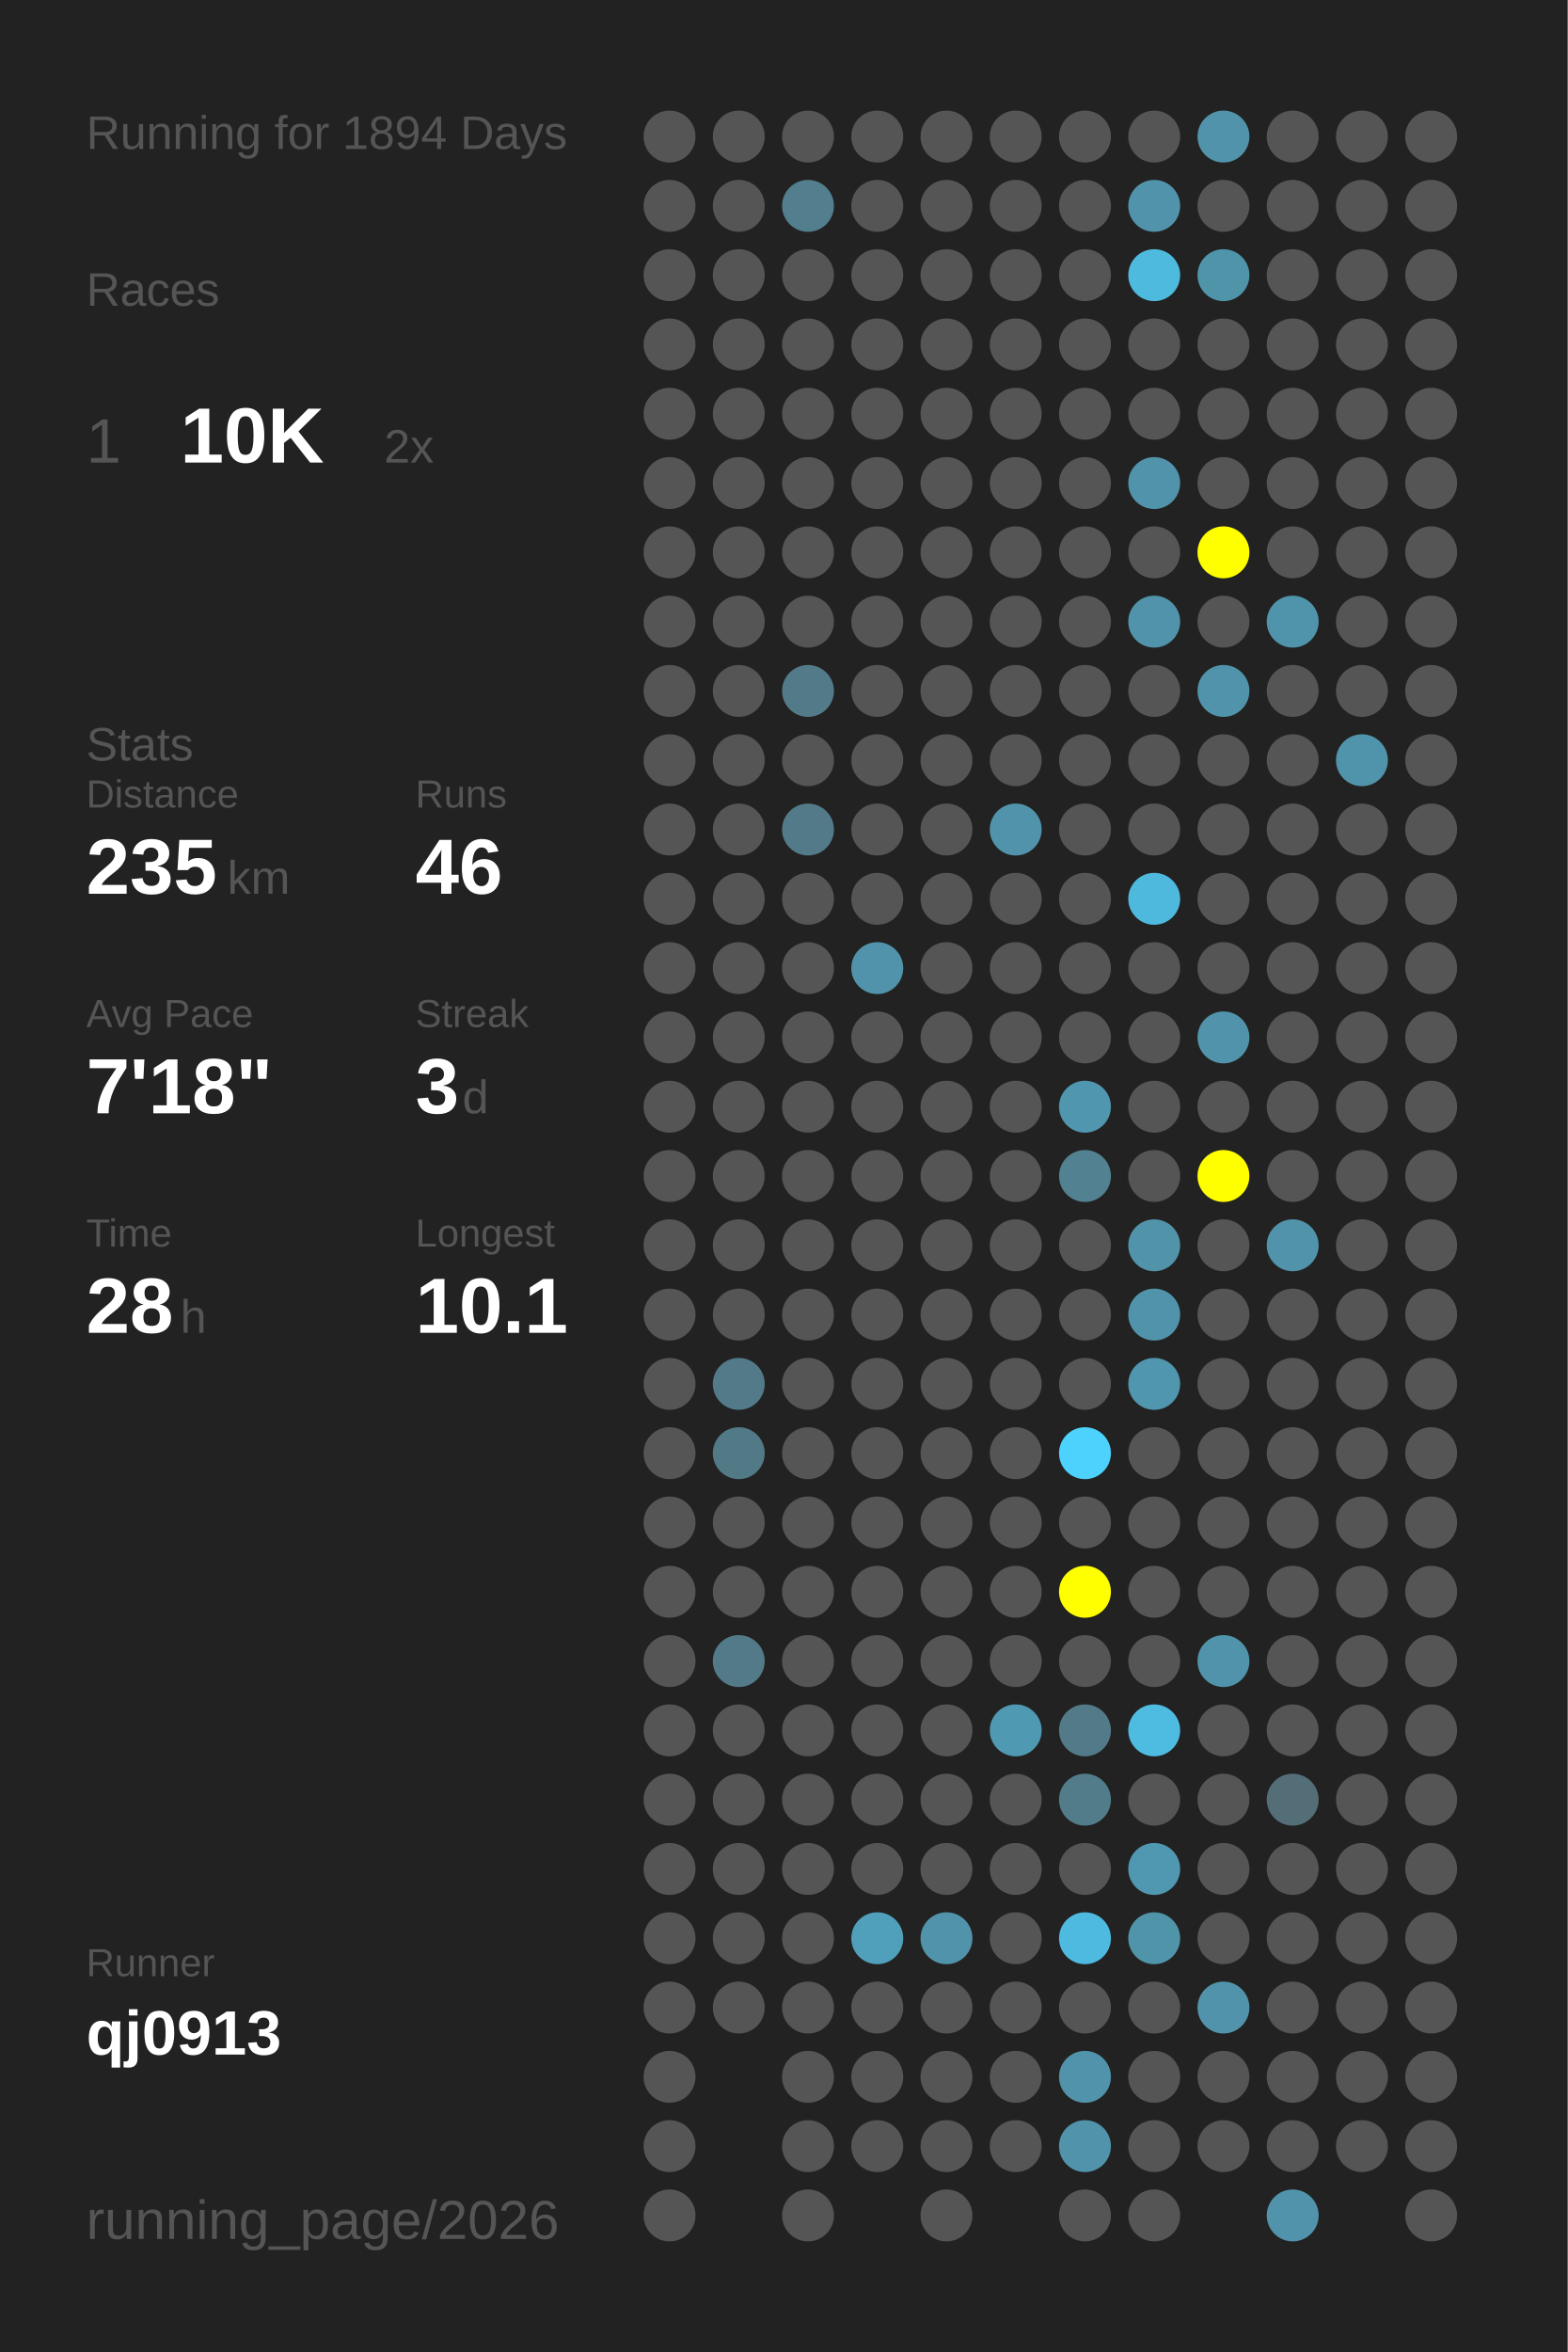
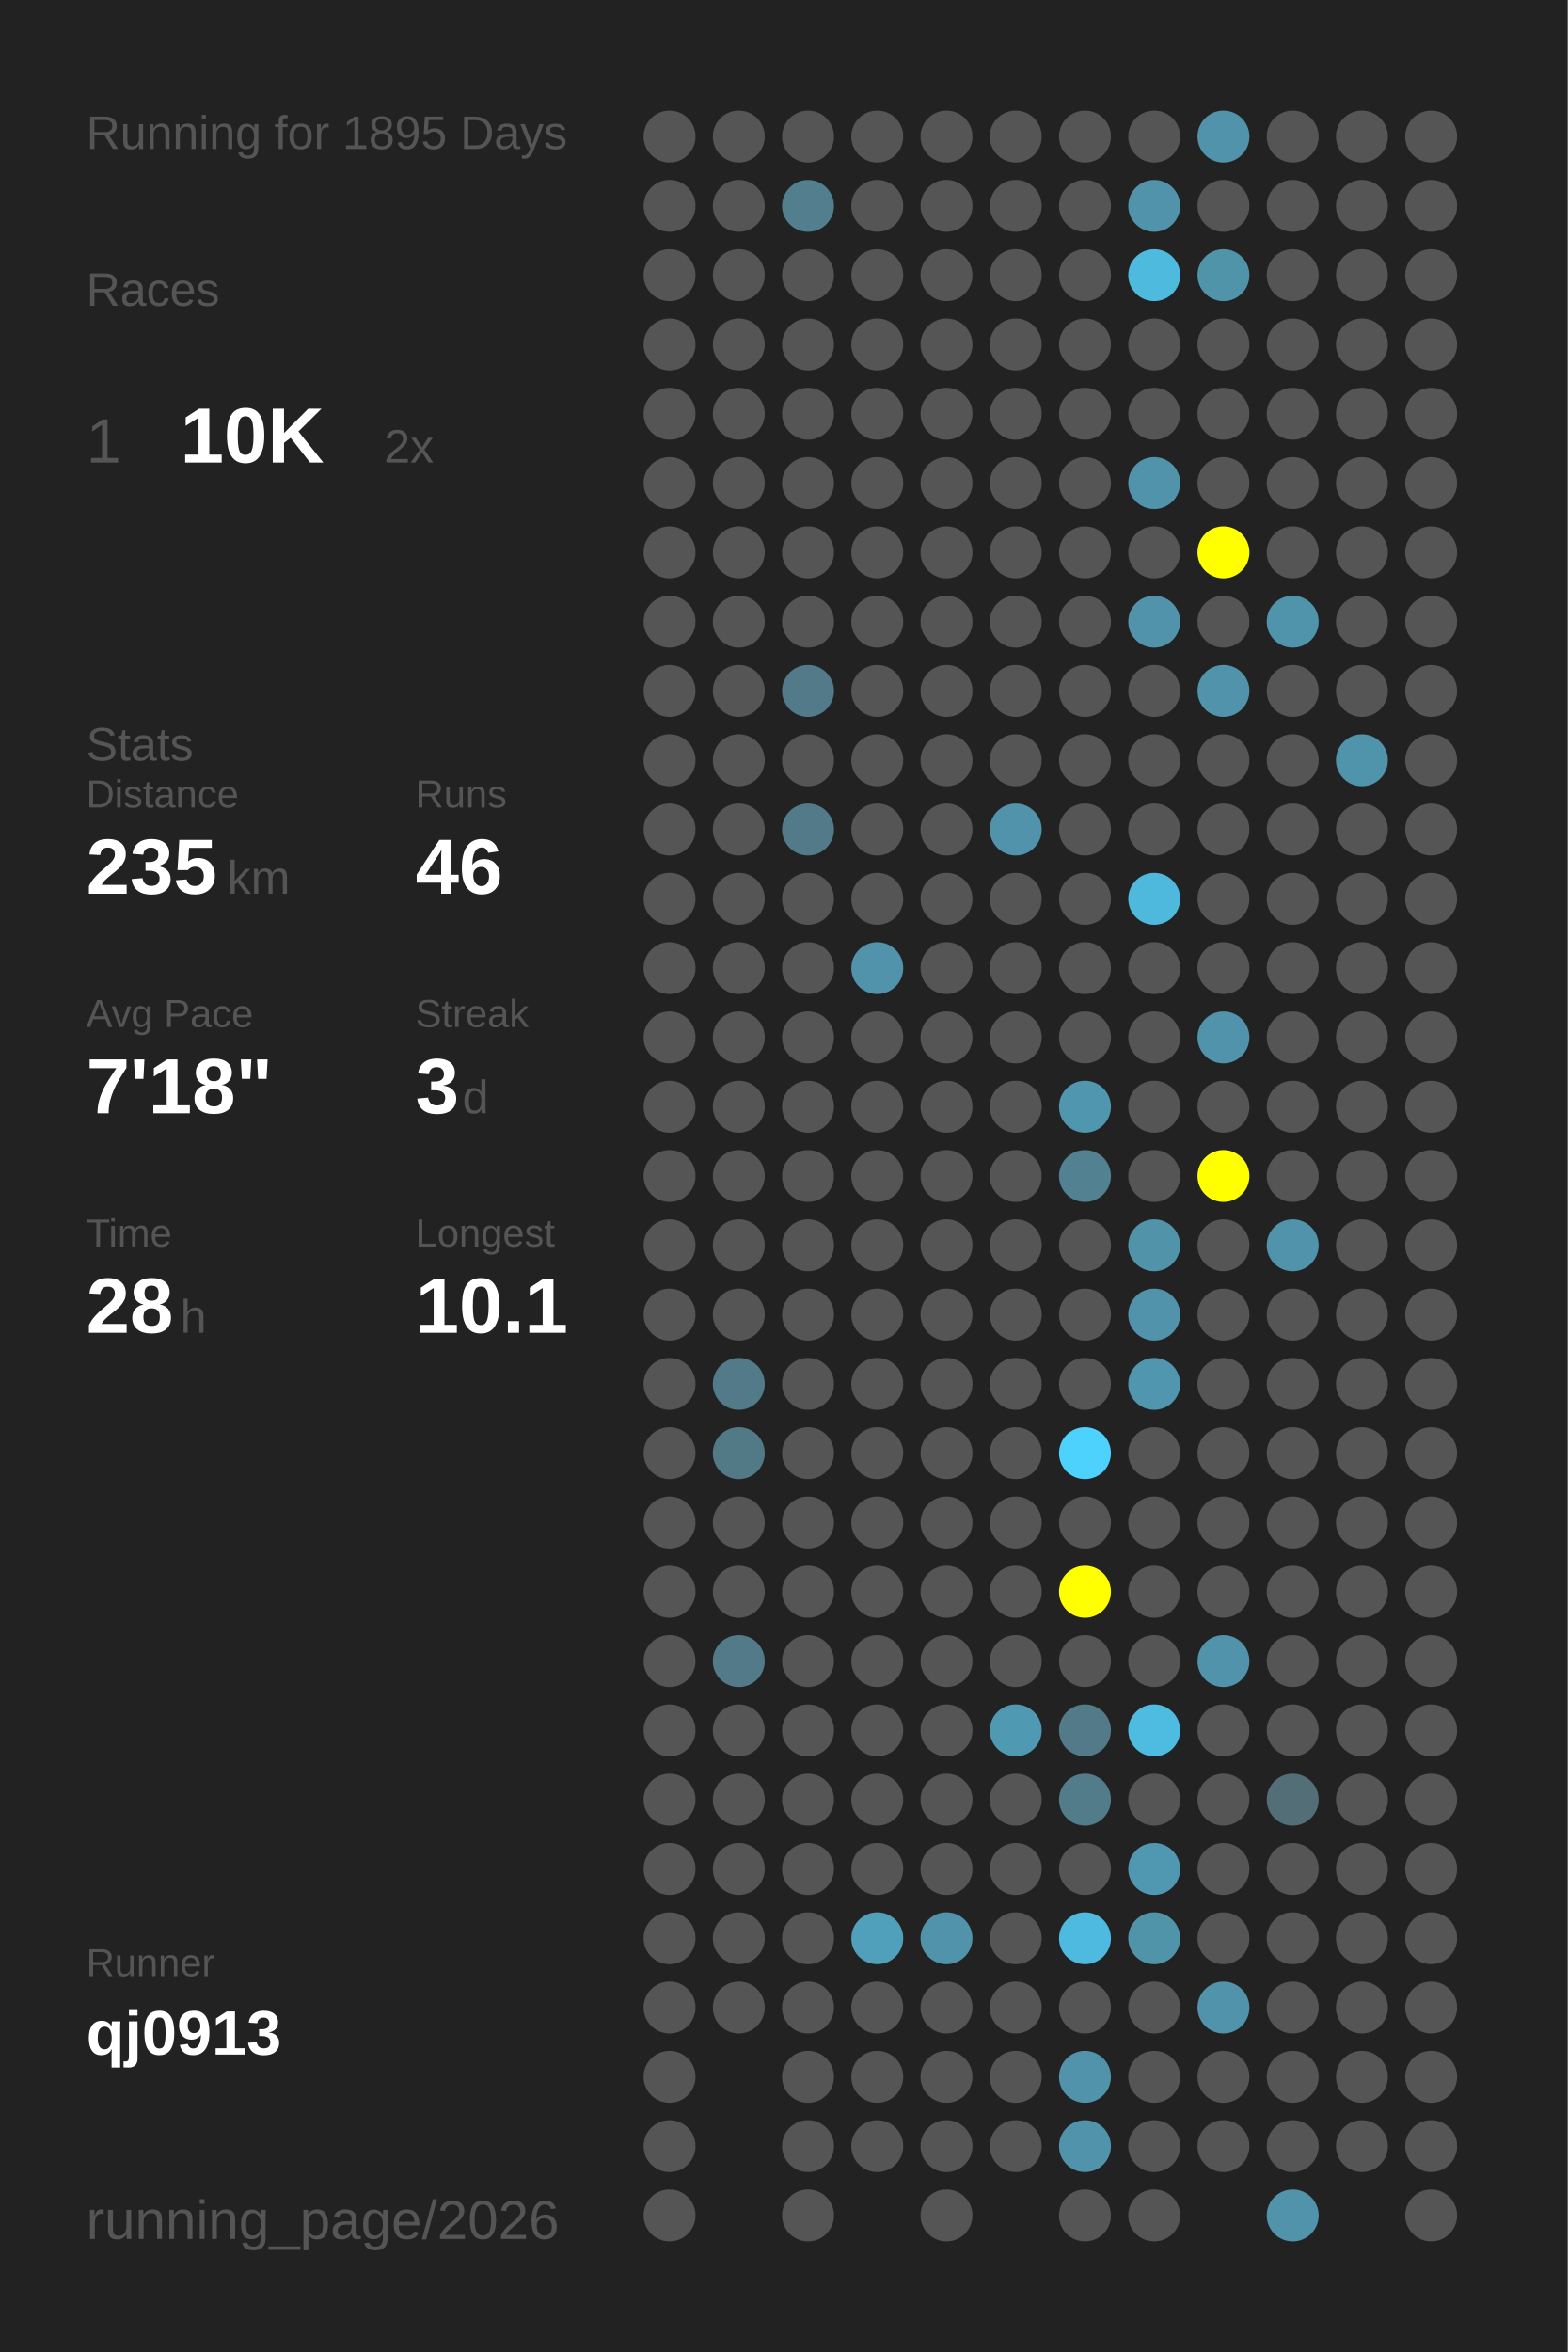
<svg xmlns="http://www.w3.org/2000/svg" baseProfile="full" height="300mm" version="1.1" viewBox="0,0,200,300" width="200mm">
  <defs />
  <rect fill="#222222" height="300" width="200" x="0" y="0" />
-   <text fill="#555555" style="font-size:6px; font-family:Arial;" x="11" y="19">Running for 1894 Days</text>
+   <text fill="#555555" style="font-size:6px; font-family:Arial;" x="11" y="19">Running for 1895 Days</text>
  <text fill="#555555" style="font-size:6px; font-family:Arial;" x="11" y="39">Races</text>
  <text fill="#555555" style="font-size:8px; font-family:Arial;" x="11" y="59">1</text>
  <text fill="#FFFFFF" style="font-size:10px; font-family:Arial; font-weight:bold;" x="23" y="59">10K</text>
  <text fill="#555555" style="font-size:6px; font-family:Arial;" x="49" y="59">2x</text>
  <text fill="#555555" style="font-size:6px; font-family:Arial;" x="11" y="97">Stats</text>
  <text fill="#555555" style="font-size:5px; font-family:Arial;" x="11" y="103">Distance</text>
  <text fill="#FFFFFF" style="font-size:10px; font-family:Arial; font-weight:bold;" x="11" y="114">235</text>
  <text fill="#555555" style="font-size:6px; font-family:Arial;" x="29" y="114">km</text>
  <text fill="#555555" style="font-size:5px; font-family:Arial;" x="53" y="103">Runs</text>
  <text fill="#FFFFFF" style="font-size:10px; font-family:Arial; font-weight:bold;" x="53" y="114">46</text>
  <text fill="#555555" style="font-size:5px; font-family:Arial;" x="11" y="131">Avg Pace</text>
  <text fill="#FFFFFF" style="font-size:10px; font-family:Arial; font-weight:bold;" x="11" y="142">7'18"</text>
  <text fill="#555555" style="font-size:5px; font-family:Arial;" x="53" y="131">Streak</text>
  <text fill="#FFFFFF" style="font-size:10px; font-family:Arial; font-weight:bold;" x="53" y="142">3</text>
  <text fill="#555555" style="font-size:6px; font-family:Arial;" x="59" y="142">d</text>
  <text fill="#555555" style="font-size:5px; font-family:Arial;" x="11" y="159">Time</text>
  <text fill="#FFFFFF" style="font-size:10px; font-family:Arial; font-weight:bold;" x="11" y="170">28</text>
  <text fill="#555555" style="font-size:6px; font-family:Arial;" x="23" y="170">h</text>
  <text fill="#555555" style="font-size:5px; font-family:Arial;" x="53" y="159">Longest</text>
  <text fill="#FFFFFF" style="font-size:10px; font-family:Arial; font-weight:bold;" x="53" y="170">10.1</text>
  <text fill="#555555" style="font-size:5px; font-family:Arial;" x="11" y="252.065">Runner</text>
  <text fill="#FFFFFF" style="font-size:8px; font-family:Arial; font-weight:bold;" x="11" y="262.065">qj0913</text>
  <text fill="#555555" style="font-size:7px; font-family:Arial;" x="11" y="285.581">running_page/2026</text>
  <circle cx="85.417" cy="17.419" fill="#555555" r="3.312" />
  <circle cx="85.417" cy="26.258" fill="#555555" r="3.312" />
  <circle cx="85.417" cy="35.097" fill="#555555" r="3.312" />
  <circle cx="85.417" cy="43.935" fill="#555555" r="3.312" />
  <circle cx="85.417" cy="52.774" fill="#555555" r="3.312" />
  <circle cx="85.417" cy="61.613" fill="#555555" r="3.312" />
  <circle cx="85.417" cy="70.452" fill="#555555" r="3.312" />
  <circle cx="85.417" cy="79.29" fill="#555555" r="3.312" />
  <circle cx="85.417" cy="88.129" fill="#555555" r="3.312" />
  <circle cx="85.417" cy="96.968" fill="#555555" r="3.312" />
  <circle cx="85.417" cy="105.806" fill="#555555" r="3.312" />
  <circle cx="85.417" cy="114.645" fill="#555555" r="3.312" />
  <circle cx="85.417" cy="123.484" fill="#555555" r="3.312" />
  <circle cx="85.417" cy="132.323" fill="#555555" r="3.312" />
  <circle cx="85.417" cy="141.161" fill="#555555" r="3.312" />
  <circle cx="85.417" cy="150" fill="#555555" r="3.312" />
  <circle cx="85.417" cy="158.839" fill="#555555" r="3.312" />
  <circle cx="85.417" cy="167.677" fill="#555555" r="3.312" />
  <circle cx="85.417" cy="176.516" fill="#555555" r="3.312" />
  <circle cx="85.417" cy="185.355" fill="#555555" r="3.312" />
  <circle cx="85.417" cy="194.194" fill="#555555" r="3.312" />
  <circle cx="85.417" cy="203.032" fill="#555555" r="3.312" />
  <circle cx="85.417" cy="211.871" fill="#555555" r="3.312" />
  <circle cx="85.417" cy="220.71" fill="#555555" r="3.312" />
  <circle cx="85.417" cy="229.548" fill="#555555" r="3.312" />
  <circle cx="85.417" cy="238.387" fill="#555555" r="3.312" />
  <circle cx="85.417" cy="247.226" fill="#555555" r="3.312" />
  <circle cx="85.417" cy="256.065" fill="#555555" r="3.312" />
  <circle cx="85.417" cy="264.903" fill="#555555" r="3.312" />
  <circle cx="85.417" cy="273.742" fill="#555555" r="3.312" />
  <circle cx="85.417" cy="282.581" fill="#555555" r="3.312" />
  <circle cx="94.25" cy="17.419" fill="#555555" r="3.312" />
  <circle cx="94.25" cy="26.258" fill="#555555" r="3.312" />
  <circle cx="94.25" cy="35.097" fill="#555555" r="3.312" />
  <circle cx="94.25" cy="43.935" fill="#555555" r="3.312" />
  <circle cx="94.25" cy="52.774" fill="#555555" r="3.312" />
  <circle cx="94.25" cy="61.613" fill="#555555" r="3.312" />
  <circle cx="94.25" cy="70.452" fill="#555555" r="3.312" />
  <circle cx="94.25" cy="79.29" fill="#555555" r="3.312" />
  <circle cx="94.25" cy="88.129" fill="#555555" r="3.312" />
  <circle cx="94.25" cy="96.968" fill="#555555" r="3.312" />
  <circle cx="94.25" cy="105.806" fill="#555555" r="3.312" />
  <circle cx="94.25" cy="114.645" fill="#555555" r="3.312" />
  <circle cx="94.25" cy="123.484" fill="#555555" r="3.312" />
  <circle cx="94.25" cy="132.323" fill="#555555" r="3.312" />
  <circle cx="94.25" cy="141.161" fill="#555555" r="3.312" />
  <circle cx="94.25" cy="150" fill="#555555" r="3.312" />
  <circle cx="94.25" cy="158.839" fill="#555555" r="3.312" />
  <circle cx="94.25" cy="167.677" fill="#555555" r="3.312" />
  <circle cx="94.25" cy="176.516" fill="#527a88" r="3.312" />
  <circle cx="94.25" cy="185.355" fill="#527986" r="3.312" />
  <circle cx="94.25" cy="194.194" fill="#555555" r="3.312" />
  <circle cx="94.25" cy="203.032" fill="#555555" r="3.312" />
  <circle cx="94.25" cy="211.871" fill="#527a88" r="3.312" />
  <circle cx="94.25" cy="220.71" fill="#555555" r="3.312" />
  <circle cx="94.25" cy="229.548" fill="#555555" r="3.312" />
  <circle cx="94.25" cy="238.387" fill="#555555" r="3.312" />
  <circle cx="94.25" cy="247.226" fill="#555555" r="3.312" />
  <circle cx="94.25" cy="256.065" fill="#555555" r="3.312" />
  <circle cx="103.083" cy="17.419" fill="#555555" r="3.312" />
  <circle cx="103.083" cy="26.258" fill="#527e8d" r="3.312" />
  <circle cx="103.083" cy="35.097" fill="#555555" r="3.312" />
  <circle cx="103.083" cy="43.935" fill="#555555" r="3.312" />
  <circle cx="103.083" cy="52.774" fill="#555555" r="3.312" />
  <circle cx="103.083" cy="61.613" fill="#555555" r="3.312" />
  <circle cx="103.083" cy="70.452" fill="#555555" r="3.312" />
  <circle cx="103.083" cy="79.29" fill="#555555" r="3.312" />
  <circle cx="103.083" cy="88.129" fill="#527a88" r="3.312" />
  <circle cx="103.083" cy="96.968" fill="#555555" r="3.312" />
  <circle cx="103.083" cy="105.806" fill="#527a88" r="3.312" />
  <circle cx="103.083" cy="114.645" fill="#555555" r="3.312" />
  <circle cx="103.083" cy="123.484" fill="#555555" r="3.312" />
  <circle cx="103.083" cy="132.323" fill="#555555" r="3.312" />
  <circle cx="103.083" cy="141.161" fill="#555555" r="3.312" />
  <circle cx="103.083" cy="150" fill="#555555" r="3.312" />
  <circle cx="103.083" cy="158.839" fill="#555555" r="3.312" />
  <circle cx="103.083" cy="167.677" fill="#555555" r="3.312" />
  <circle cx="103.083" cy="176.516" fill="#555555" r="3.312" />
  <circle cx="103.083" cy="185.355" fill="#555555" r="3.312" />
  <circle cx="103.083" cy="194.194" fill="#555555" r="3.312" />
  <circle cx="103.083" cy="203.032" fill="#555555" r="3.312" />
  <circle cx="103.083" cy="211.871" fill="#555555" r="3.312" />
  <circle cx="103.083" cy="220.71" fill="#555555" r="3.312" />
  <circle cx="103.083" cy="229.548" fill="#555555" r="3.312" />
  <circle cx="103.083" cy="238.387" fill="#555555" r="3.312" />
  <circle cx="103.083" cy="247.226" fill="#555555" r="3.312" />
  <circle cx="103.083" cy="256.065" fill="#555555" r="3.312" />
  <circle cx="103.083" cy="264.903" fill="#555555" r="3.312" />
  <circle cx="103.083" cy="273.742" fill="#555555" r="3.312" />
  <circle cx="103.083" cy="282.581" fill="#555555" r="3.312" />
  <circle cx="111.917" cy="17.419" fill="#555555" r="3.312" />
  <circle cx="111.917" cy="26.258" fill="#555555" r="3.312" />
  <circle cx="111.917" cy="35.097" fill="#555555" r="3.312" />
  <circle cx="111.917" cy="43.935" fill="#555555" r="3.312" />
  <circle cx="111.917" cy="52.774" fill="#555555" r="3.312" />
  <circle cx="111.917" cy="61.613" fill="#555555" r="3.312" />
  <circle cx="111.917" cy="70.452" fill="#555555" r="3.312" />
  <circle cx="111.917" cy="79.29" fill="#555555" r="3.312" />
  <circle cx="111.917" cy="88.129" fill="#555555" r="3.312" />
  <circle cx="111.917" cy="96.968" fill="#555555" r="3.312" />
  <circle cx="111.917" cy="105.806" fill="#555555" r="3.312" />
  <circle cx="111.917" cy="114.645" fill="#555555" r="3.312" />
  <circle cx="111.917" cy="123.484" fill="#5193aa" r="3.312" />
  <circle cx="111.917" cy="132.323" fill="#555555" r="3.312" />
  <circle cx="111.917" cy="141.161" fill="#555555" r="3.312" />
  <circle cx="111.917" cy="150" fill="#555555" r="3.312" />
  <circle cx="111.917" cy="158.839" fill="#555555" r="3.312" />
  <circle cx="111.917" cy="167.677" fill="#555555" r="3.312" />
  <circle cx="111.917" cy="176.516" fill="#555555" r="3.312" />
  <circle cx="111.917" cy="185.355" fill="#555555" r="3.312" />
  <circle cx="111.917" cy="194.194" fill="#555555" r="3.312" />
  <circle cx="111.917" cy="203.032" fill="#555555" r="3.312" />
  <circle cx="111.917" cy="211.871" fill="#555555" r="3.312" />
  <circle cx="111.917" cy="220.71" fill="#555555" r="3.312" />
  <circle cx="111.917" cy="229.548" fill="#555555" r="3.312" />
  <circle cx="111.917" cy="238.387" fill="#555555" r="3.312" />
  <circle cx="111.917" cy="247.226" fill="#50a0bb" r="3.312" />
  <circle cx="111.917" cy="256.065" fill="#555555" r="3.312" />
  <circle cx="111.917" cy="264.903" fill="#555555" r="3.312" />
  <circle cx="111.917" cy="273.742" fill="#555555" r="3.312" />
  <circle cx="120.75" cy="17.419" fill="#555555" r="3.312" />
  <circle cx="120.75" cy="26.258" fill="#555555" r="3.312" />
  <circle cx="120.75" cy="35.097" fill="#555555" r="3.312" />
  <circle cx="120.75" cy="43.935" fill="#555555" r="3.312" />
  <circle cx="120.75" cy="52.774" fill="#555555" r="3.312" />
  <circle cx="120.75" cy="61.613" fill="#555555" r="3.312" />
  <circle cx="120.75" cy="70.452" fill="#555555" r="3.312" />
  <circle cx="120.75" cy="79.29" fill="#555555" r="3.312" />
  <circle cx="120.75" cy="88.129" fill="#555555" r="3.312" />
  <circle cx="120.75" cy="96.968" fill="#555555" r="3.312" />
  <circle cx="120.75" cy="105.806" fill="#555555" r="3.312" />
  <circle cx="120.75" cy="114.645" fill="#555555" r="3.312" />
  <circle cx="120.75" cy="123.484" fill="#555555" r="3.312" />
  <circle cx="120.75" cy="132.323" fill="#555555" r="3.312" />
  <circle cx="120.75" cy="141.161" fill="#555555" r="3.312" />
  <circle cx="120.75" cy="150" fill="#555555" r="3.312" />
  <circle cx="120.75" cy="158.839" fill="#555555" r="3.312" />
  <circle cx="120.75" cy="167.677" fill="#555555" r="3.312" />
  <circle cx="120.75" cy="176.516" fill="#555555" r="3.312" />
  <circle cx="120.75" cy="185.355" fill="#555555" r="3.312" />
  <circle cx="120.75" cy="194.194" fill="#555555" r="3.312" />
  <circle cx="120.75" cy="203.032" fill="#555555" r="3.312" />
  <circle cx="120.75" cy="211.871" fill="#555555" r="3.312" />
  <circle cx="120.75" cy="220.71" fill="#555555" r="3.312" />
  <circle cx="120.75" cy="229.548" fill="#555555" r="3.312" />
  <circle cx="120.75" cy="238.387" fill="#555555" r="3.312" />
  <circle cx="120.75" cy="247.226" fill="#5193aa" r="3.312" />
  <circle cx="120.75" cy="256.065" fill="#555555" r="3.312" />
  <circle cx="120.75" cy="264.903" fill="#555555" r="3.312" />
  <circle cx="120.75" cy="273.742" fill="#555555" r="3.312" />
  <circle cx="120.75" cy="282.581" fill="#555555" r="3.312" />
  <circle cx="129.583" cy="17.419" fill="#555555" r="3.312" />
  <circle cx="129.583" cy="26.258" fill="#555555" r="3.312" />
  <circle cx="129.583" cy="35.097" fill="#555555" r="3.312" />
  <circle cx="129.583" cy="43.935" fill="#555555" r="3.312" />
  <circle cx="129.583" cy="52.774" fill="#555555" r="3.312" />
  <circle cx="129.583" cy="61.613" fill="#555555" r="3.312" />
  <circle cx="129.583" cy="70.452" fill="#555555" r="3.312" />
  <circle cx="129.583" cy="79.29" fill="#555555" r="3.312" />
  <circle cx="129.583" cy="88.129" fill="#555555" r="3.312" />
  <circle cx="129.583" cy="96.968" fill="#555555" r="3.312" />
  <circle cx="129.583" cy="105.806" fill="#5093aa" r="3.312" />
  <circle cx="129.583" cy="114.645" fill="#555555" r="3.312" />
  <circle cx="129.583" cy="123.484" fill="#555555" r="3.312" />
  <circle cx="129.583" cy="132.323" fill="#555555" r="3.312" />
  <circle cx="129.583" cy="141.161" fill="#555555" r="3.312" />
  <circle cx="129.583" cy="150" fill="#555555" r="3.312" />
  <circle cx="129.583" cy="158.839" fill="#555555" r="3.312" />
  <circle cx="129.583" cy="167.677" fill="#555555" r="3.312" />
  <circle cx="129.583" cy="176.516" fill="#555555" r="3.312" />
  <circle cx="129.583" cy="185.355" fill="#555555" r="3.312" />
  <circle cx="129.583" cy="194.194" fill="#555555" r="3.312" />
  <circle cx="129.583" cy="203.032" fill="#555555" r="3.312" />
  <circle cx="129.583" cy="211.871" fill="#555555" r="3.312" />
  <circle cx="129.583" cy="220.71" fill="#5099b2" r="3.312" />
  <circle cx="129.583" cy="229.548" fill="#555555" r="3.312" />
  <circle cx="129.583" cy="238.387" fill="#555555" r="3.312" />
  <circle cx="129.583" cy="247.226" fill="#555555" r="3.312" />
  <circle cx="129.583" cy="256.065" fill="#555555" r="3.312" />
  <circle cx="129.583" cy="264.903" fill="#555555" r="3.312" />
  <circle cx="129.583" cy="273.742" fill="#555555" r="3.312" />
  <circle cx="138.417" cy="17.419" fill="#555555" r="3.312" />
  <circle cx="138.417" cy="26.258" fill="#555555" r="3.312" />
  <circle cx="138.417" cy="35.097" fill="#555555" r="3.312" />
  <circle cx="138.417" cy="43.935" fill="#555555" r="3.312" />
  <circle cx="138.417" cy="52.774" fill="#555555" r="3.312" />
  <circle cx="138.417" cy="61.613" fill="#555555" r="3.312" />
  <circle cx="138.417" cy="70.452" fill="#555555" r="3.312" />
  <circle cx="138.417" cy="79.29" fill="#555555" r="3.312" />
  <circle cx="138.417" cy="88.129" fill="#555555" r="3.312" />
  <circle cx="138.417" cy="96.968" fill="#555555" r="3.312" />
  <circle cx="138.417" cy="105.806" fill="#555555" r="3.312" />
  <circle cx="138.417" cy="114.645" fill="#555555" r="3.312" />
  <circle cx="138.417" cy="123.484" fill="#555555" r="3.312" />
  <circle cx="138.417" cy="132.323" fill="#555555" r="3.312" />
  <circle cx="138.417" cy="141.161" fill="#5096ae" r="3.312" />
  <circle cx="138.417" cy="150" fill="#528191" r="3.312" />
  <circle cx="138.417" cy="158.839" fill="#555555" r="3.312" />
  <circle cx="138.417" cy="167.677" fill="#555555" r="3.312" />
  <circle cx="138.417" cy="176.516" fill="#555555" r="3.312" />
  <circle cx="138.417" cy="185.355" fill="#4dd1fd" r="3.312" />
  <circle cx="138.417" cy="194.194" fill="#555555" r="3.312" />
  <circle cx="138.417" cy="203.032" fill="#FFFF00" r="3.312" />
  <circle cx="138.417" cy="211.871" fill="#555555" r="3.312" />
  <circle cx="138.417" cy="220.71" fill="#527a88" r="3.312" />
  <circle cx="138.417" cy="229.548" fill="#527c8a" r="3.312" />
  <circle cx="138.417" cy="238.387" fill="#555555" r="3.312" />
  <circle cx="138.417" cy="247.226" fill="#4ebadf" r="3.312" />
  <circle cx="138.417" cy="256.065" fill="#555555" r="3.312" />
  <circle cx="138.417" cy="264.903" fill="#5193aa" r="3.312" />
  <circle cx="138.417" cy="273.742" fill="#5093aa" r="3.312" />
  <circle cx="138.417" cy="282.581" fill="#555555" r="3.312" />
  <circle cx="147.25" cy="17.419" fill="#555555" r="3.312" />
  <circle cx="147.25" cy="26.258" fill="#5093aa" r="3.312" />
  <circle cx="147.25" cy="35.097" fill="#4ebade" r="3.312" />
  <circle cx="147.25" cy="43.935" fill="#555555" r="3.312" />
  <circle cx="147.25" cy="52.774" fill="#555555" r="3.312" />
  <circle cx="147.25" cy="61.613" fill="#5093aa" r="3.312" />
  <circle cx="147.25" cy="70.452" fill="#555555" r="3.312" />
  <circle cx="147.25" cy="79.29" fill="#5093aa" r="3.312" />
  <circle cx="147.25" cy="88.129" fill="#555555" r="3.312" />
  <circle cx="147.25" cy="96.968" fill="#555555" r="3.312" />
  <circle cx="147.25" cy="105.806" fill="#555555" r="3.312" />
  <circle cx="147.25" cy="114.645" fill="#4eb9dd" r="3.312" />
  <circle cx="147.25" cy="123.484" fill="#555555" r="3.312" />
  <circle cx="147.25" cy="132.323" fill="#555555" r="3.312" />
  <circle cx="147.25" cy="141.161" fill="#555555" r="3.312" />
  <circle cx="147.25" cy="150" fill="#555555" r="3.312" />
  <circle cx="147.25" cy="158.839" fill="#5193a9" r="3.312" />
  <circle cx="147.25" cy="167.677" fill="#5093aa" r="3.312" />
  <circle cx="147.25" cy="176.516" fill="#5096ae" r="3.312" />
  <circle cx="147.25" cy="185.355" fill="#555555" r="3.312" />
  <circle cx="147.25" cy="194.194" fill="#555555" r="3.312" />
  <circle cx="147.25" cy="203.032" fill="#555555" r="3.312" />
  <circle cx="147.25" cy="211.871" fill="#555555" r="3.312" />
  <circle cx="147.25" cy="220.71" fill="#4ebbe0" r="3.312" />
  <circle cx="147.25" cy="229.548" fill="#555555" r="3.312" />
  <circle cx="147.25" cy="238.387" fill="#5098b1" r="3.312" />
  <circle cx="147.25" cy="247.226" fill="#5094aa" r="3.312" />
  <circle cx="147.25" cy="256.065" fill="#555555" r="3.312" />
  <circle cx="147.25" cy="264.903" fill="#555555" r="3.312" />
  <circle cx="147.25" cy="273.742" fill="#555555" r="3.312" />
  <circle cx="147.25" cy="282.581" fill="#555555" r="3.312" />
  <circle cx="156.083" cy="17.419" fill="#5093aa" r="3.312" />
  <circle cx="156.083" cy="26.258" fill="#555555" r="3.312" />
  <circle cx="156.083" cy="35.097" fill="#5094aa" r="3.312" />
  <circle cx="156.083" cy="43.935" fill="#555555" r="3.312" />
  <circle cx="156.083" cy="52.774" fill="#555555" r="3.312" />
  <circle cx="156.083" cy="61.613" fill="#555555" r="3.312" />
  <circle cx="156.083" cy="70.452" fill="#FFFF00" r="3.312" />
  <circle cx="156.083" cy="79.29" fill="#555555" r="3.312" />
  <circle cx="156.083" cy="88.129" fill="#5093aa" r="3.312" />
  <circle cx="156.083" cy="96.968" fill="#555555" r="3.312" />
  <circle cx="156.083" cy="105.806" fill="#555555" r="3.312" />
  <circle cx="156.083" cy="114.645" fill="#555555" r="3.312" />
  <circle cx="156.083" cy="123.484" fill="#555555" r="3.312" />
  <circle cx="156.083" cy="132.323" fill="#5093aa" r="3.312" />
  <circle cx="156.083" cy="141.161" fill="#555555" r="3.312" />
  <circle cx="156.083" cy="150" fill="#FFFF00" r="3.312" />
  <circle cx="156.083" cy="158.839" fill="#555555" r="3.312" />
  <circle cx="156.083" cy="167.677" fill="#555555" r="3.312" />
  <circle cx="156.083" cy="176.516" fill="#555555" r="3.312" />
  <circle cx="156.083" cy="185.355" fill="#555555" r="3.312" />
  <circle cx="156.083" cy="194.194" fill="#555555" r="3.312" />
  <circle cx="156.083" cy="203.032" fill="#555555" r="3.312" />
  <circle cx="156.083" cy="211.871" fill="#5093aa" r="3.312" />
  <circle cx="156.083" cy="220.71" fill="#555555" r="3.312" />
  <circle cx="156.083" cy="229.548" fill="#555555" r="3.312" />
  <circle cx="156.083" cy="238.387" fill="#555555" r="3.312" />
  <circle cx="156.083" cy="247.226" fill="#555555" r="3.312" />
  <circle cx="156.083" cy="256.065" fill="#5093aa" r="3.312" />
  <circle cx="156.083" cy="264.903" fill="#555555" r="3.312" />
  <circle cx="156.083" cy="273.742" fill="#555555" r="3.312" />
  <circle cx="164.917" cy="17.419" fill="#555555" r="3.312" />
  <circle cx="164.917" cy="26.258" fill="#555555" r="3.312" />
  <circle cx="164.917" cy="35.097" fill="#555555" r="3.312" />
  <circle cx="164.917" cy="43.935" fill="#555555" r="3.312" />
  <circle cx="164.917" cy="52.774" fill="#555555" r="3.312" />
  <circle cx="164.917" cy="61.613" fill="#555555" r="3.312" />
  <circle cx="164.917" cy="70.452" fill="#555555" r="3.312" />
  <circle cx="164.917" cy="79.29" fill="#5094ab" r="3.312" />
  <circle cx="164.917" cy="88.129" fill="#555555" r="3.312" />
  <circle cx="164.917" cy="96.968" fill="#555555" r="3.312" />
  <circle cx="164.917" cy="105.806" fill="#555555" r="3.312" />
  <circle cx="164.917" cy="114.645" fill="#555555" r="3.312" />
  <circle cx="164.917" cy="123.484" fill="#555555" r="3.312" />
  <circle cx="164.917" cy="132.323" fill="#555555" r="3.312" />
  <circle cx="164.917" cy="141.161" fill="#555555" r="3.312" />
  <circle cx="164.917" cy="150" fill="#555555" r="3.312" />
  <circle cx="164.917" cy="158.839" fill="#5093aa" r="3.312" />
  <circle cx="164.917" cy="167.677" fill="#555555" r="3.312" />
  <circle cx="164.917" cy="176.516" fill="#555555" r="3.312" />
  <circle cx="164.917" cy="185.355" fill="#555555" r="3.312" />
  <circle cx="164.917" cy="194.194" fill="#555555" r="3.312" />
  <circle cx="164.917" cy="203.032" fill="#555555" r="3.312" />
  <circle cx="164.917" cy="211.871" fill="#555555" r="3.312" />
  <circle cx="164.917" cy="220.71" fill="#555555" r="3.312" />
  <circle cx="164.917" cy="229.548" fill="#536e77" r="3.312" />
  <circle cx="164.917" cy="238.387" fill="#555555" r="3.312" />
  <circle cx="164.917" cy="247.226" fill="#555555" r="3.312" />
  <circle cx="164.917" cy="256.065" fill="#555555" r="3.312" />
  <circle cx="164.917" cy="264.903" fill="#555555" r="3.312" />
  <circle cx="164.917" cy="273.742" fill="#555555" r="3.312" />
  <circle cx="164.917" cy="282.581" fill="#5093aa" r="3.312" />
  <circle cx="173.75" cy="17.419" fill="#555555" r="3.312" />
  <circle cx="173.75" cy="26.258" fill="#555555" r="3.312" />
  <circle cx="173.75" cy="35.097" fill="#555555" r="3.312" />
  <circle cx="173.75" cy="43.935" fill="#555555" r="3.312" />
  <circle cx="173.75" cy="52.774" fill="#555555" r="3.312" />
  <circle cx="173.75" cy="61.613" fill="#555555" r="3.312" />
  <circle cx="173.75" cy="70.452" fill="#555555" r="3.312" />
  <circle cx="173.75" cy="79.29" fill="#555555" r="3.312" />
  <circle cx="173.75" cy="88.129" fill="#555555" r="3.312" />
  <circle cx="173.75" cy="96.968" fill="#5094ab" r="3.312" />
  <circle cx="173.75" cy="105.806" fill="#555555" r="3.312" />
  <circle cx="173.75" cy="114.645" fill="#555555" r="3.312" />
  <circle cx="173.75" cy="123.484" fill="#555555" r="3.312" />
  <circle cx="173.75" cy="132.323" fill="#555555" r="3.312" />
  <circle cx="173.75" cy="141.161" fill="#555555" r="3.312" />
  <circle cx="173.75" cy="150" fill="#555555" r="3.312" />
  <circle cx="173.75" cy="158.839" fill="#555555" r="3.312" />
  <circle cx="173.75" cy="167.677" fill="#555555" r="3.312" />
  <circle cx="173.75" cy="176.516" fill="#555555" r="3.312" />
  <circle cx="173.75" cy="185.355" fill="#555555" r="3.312" />
  <circle cx="173.75" cy="194.194" fill="#555555" r="3.312" />
  <circle cx="173.75" cy="203.032" fill="#555555" r="3.312" />
  <circle cx="173.75" cy="211.871" fill="#555555" r="3.312" />
  <circle cx="173.75" cy="220.71" fill="#555555" r="3.312" />
  <circle cx="173.75" cy="229.548" fill="#555555" r="3.312" />
  <circle cx="173.75" cy="238.387" fill="#555555" r="3.312" />
  <circle cx="173.75" cy="247.226" fill="#555555" r="3.312" />
  <circle cx="173.75" cy="256.065" fill="#555555" r="3.312" />
  <circle cx="173.75" cy="264.903" fill="#555555" r="3.312" />
  <circle cx="173.75" cy="273.742" fill="#555555" r="3.312" />
  <circle cx="182.583" cy="17.419" fill="#555555" r="3.312" />
  <circle cx="182.583" cy="26.258" fill="#555555" r="3.312" />
  <circle cx="182.583" cy="35.097" fill="#555555" r="3.312" />
  <circle cx="182.583" cy="43.935" fill="#555555" r="3.312" />
  <circle cx="182.583" cy="52.774" fill="#555555" r="3.312" />
  <circle cx="182.583" cy="61.613" fill="#555555" r="3.312" />
  <circle cx="182.583" cy="70.452" fill="#555555" r="3.312" />
  <circle cx="182.583" cy="79.29" fill="#555555" r="3.312" />
  <circle cx="182.583" cy="88.129" fill="#555555" r="3.312" />
  <circle cx="182.583" cy="96.968" fill="#555555" r="3.312" />
  <circle cx="182.583" cy="105.806" fill="#555555" r="3.312" />
  <circle cx="182.583" cy="114.645" fill="#555555" r="3.312" />
  <circle cx="182.583" cy="123.484" fill="#555555" r="3.312" />
  <circle cx="182.583" cy="132.323" fill="#555555" r="3.312" />
  <circle cx="182.583" cy="141.161" fill="#555555" r="3.312" />
  <circle cx="182.583" cy="150" fill="#555555" r="3.312" />
  <circle cx="182.583" cy="158.839" fill="#555555" r="3.312" />
  <circle cx="182.583" cy="167.677" fill="#555555" r="3.312" />
  <circle cx="182.583" cy="176.516" fill="#555555" r="3.312" />
  <circle cx="182.583" cy="185.355" fill="#555555" r="3.312" />
  <circle cx="182.583" cy="194.194" fill="#555555" r="3.312" />
  <circle cx="182.583" cy="203.032" fill="#555555" r="3.312" />
  <circle cx="182.583" cy="211.871" fill="#555555" r="3.312" />
  <circle cx="182.583" cy="220.71" fill="#555555" r="3.312" />
  <circle cx="182.583" cy="229.548" fill="#555555" r="3.312" />
  <circle cx="182.583" cy="238.387" fill="#555555" r="3.312" />
  <circle cx="182.583" cy="247.226" fill="#555555" r="3.312" />
  <circle cx="182.583" cy="256.065" fill="#555555" r="3.312" />
  <circle cx="182.583" cy="264.903" fill="#555555" r="3.312" />
  <circle cx="182.583" cy="273.742" fill="#555555" r="3.312" />
  <circle cx="182.583" cy="282.581" fill="#555555" r="3.312" />
</svg>
